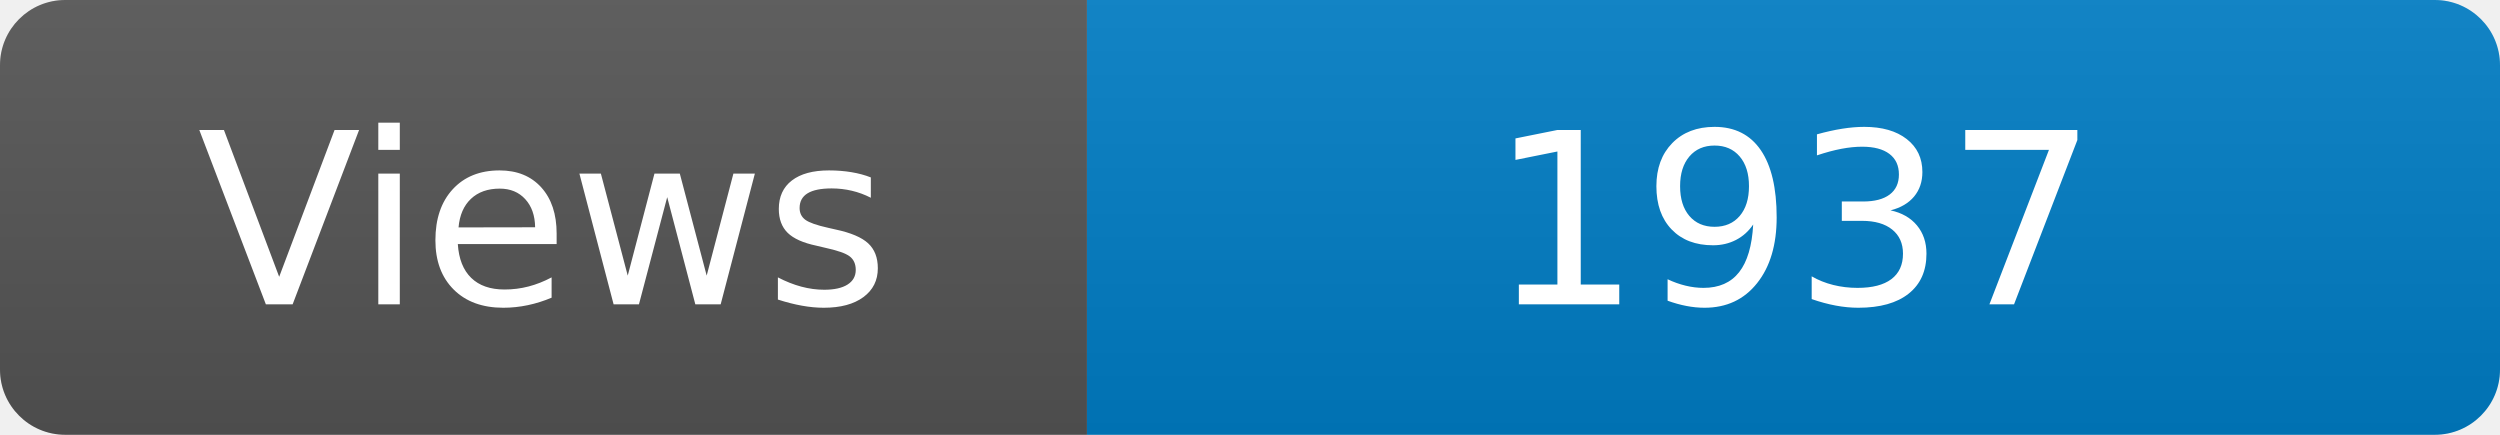
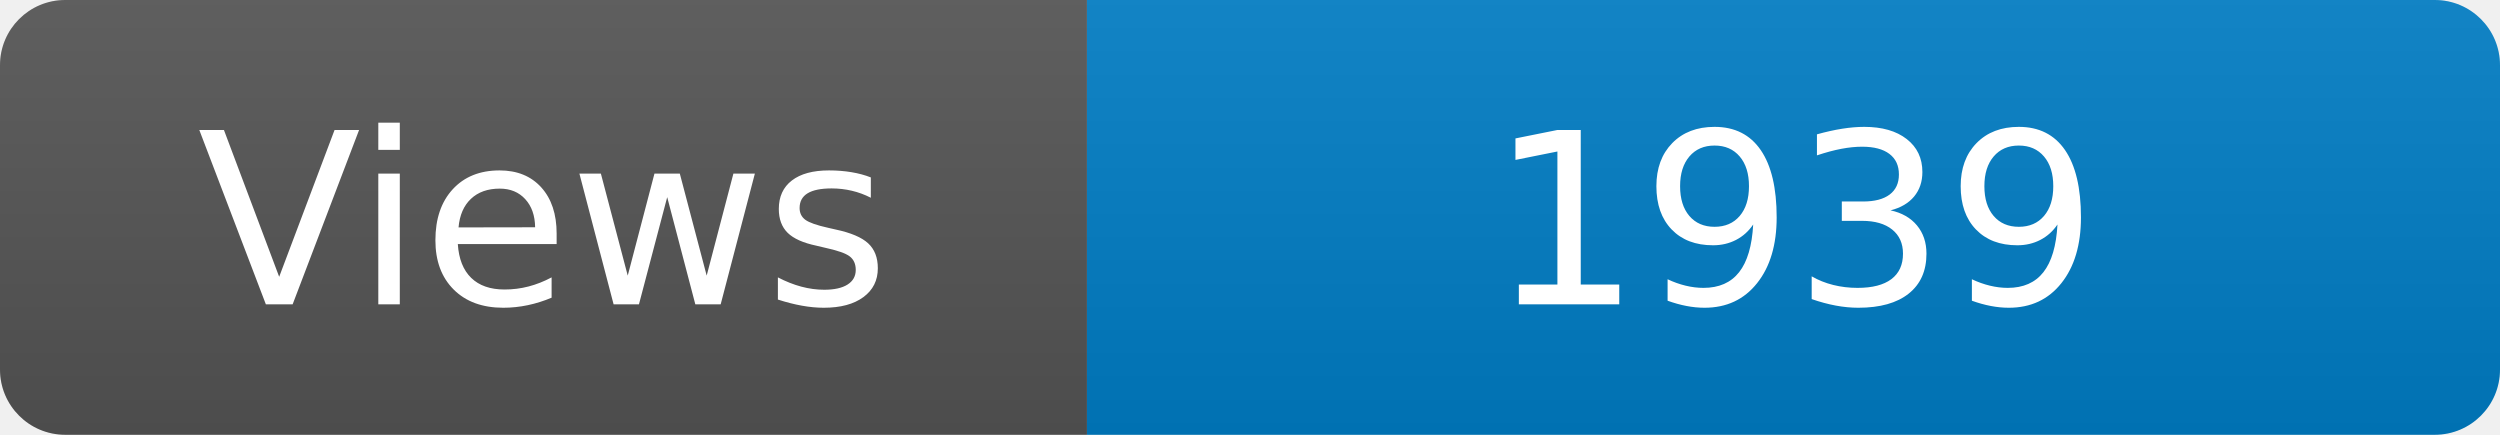
<svg xmlns="http://www.w3.org/2000/svg" width="115" height="20" role="img" aria-label="Maintained?: yes">
  <linearGradient id="s" x2="0" y2="100%">
    <stop offset="0" stop-color="#bbb" stop-opacity=".1" />
    <stop offset="1" stop-opacity=".1" />
  </linearGradient>
  <clipPath id="r">
    <rect width="115" height="20" rx="3" fill="#fff" />
  </clipPath>
  <g clip-path="url(#r)">
    <rect width="50" height="20" fill="#555" />
    <rect x="50" width="160" height="20" fill="#007ec6" />
    <rect width="115" height="20" fill="url(#s)" />
  </g>
  <g fill="#fff" text-anchor="middle" font-family="Verdana,Geneva,DejaVu Sans,sans-serif" font-size="110">
    <text x="250" y="140" transform="scale(.1)" fill="#fff">Views</text>
-     <text x="825" y="140" transform="scale(.1)" fill="#fff">1937</text>
+     <text x="825" y="140" transform="scale(.1)" fill="#fff">1939</text>
  </g>
</svg>
